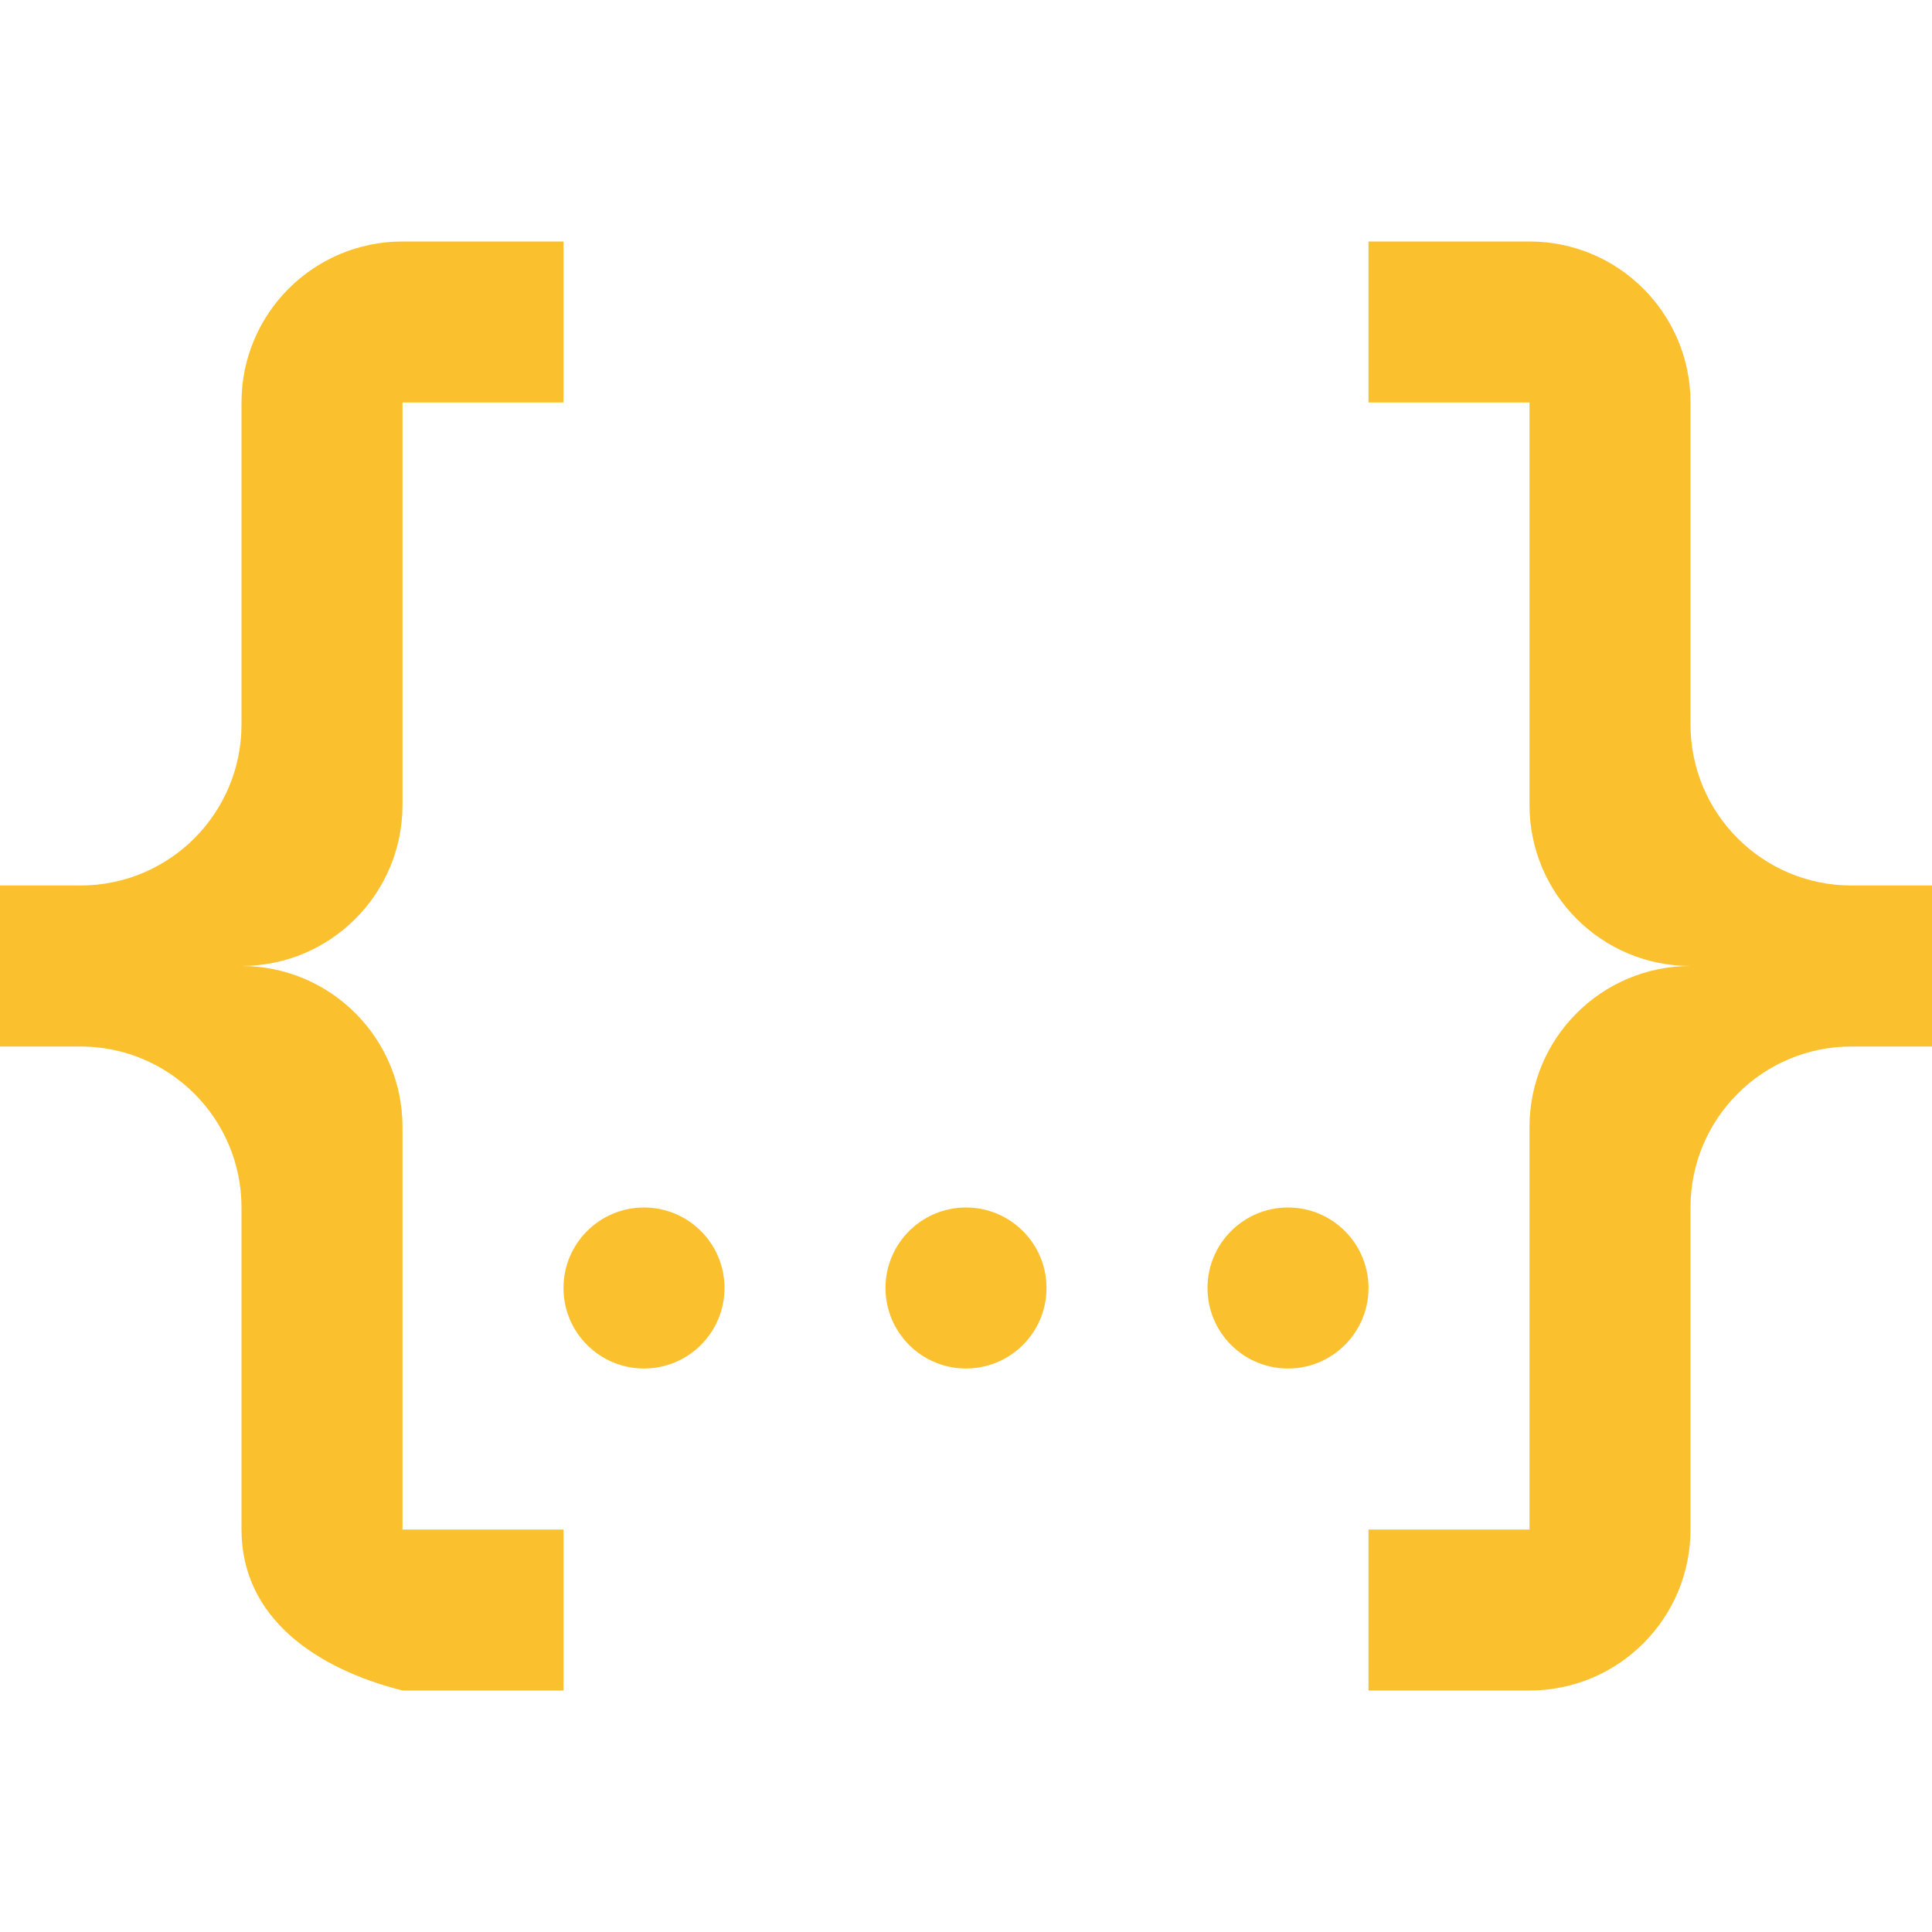
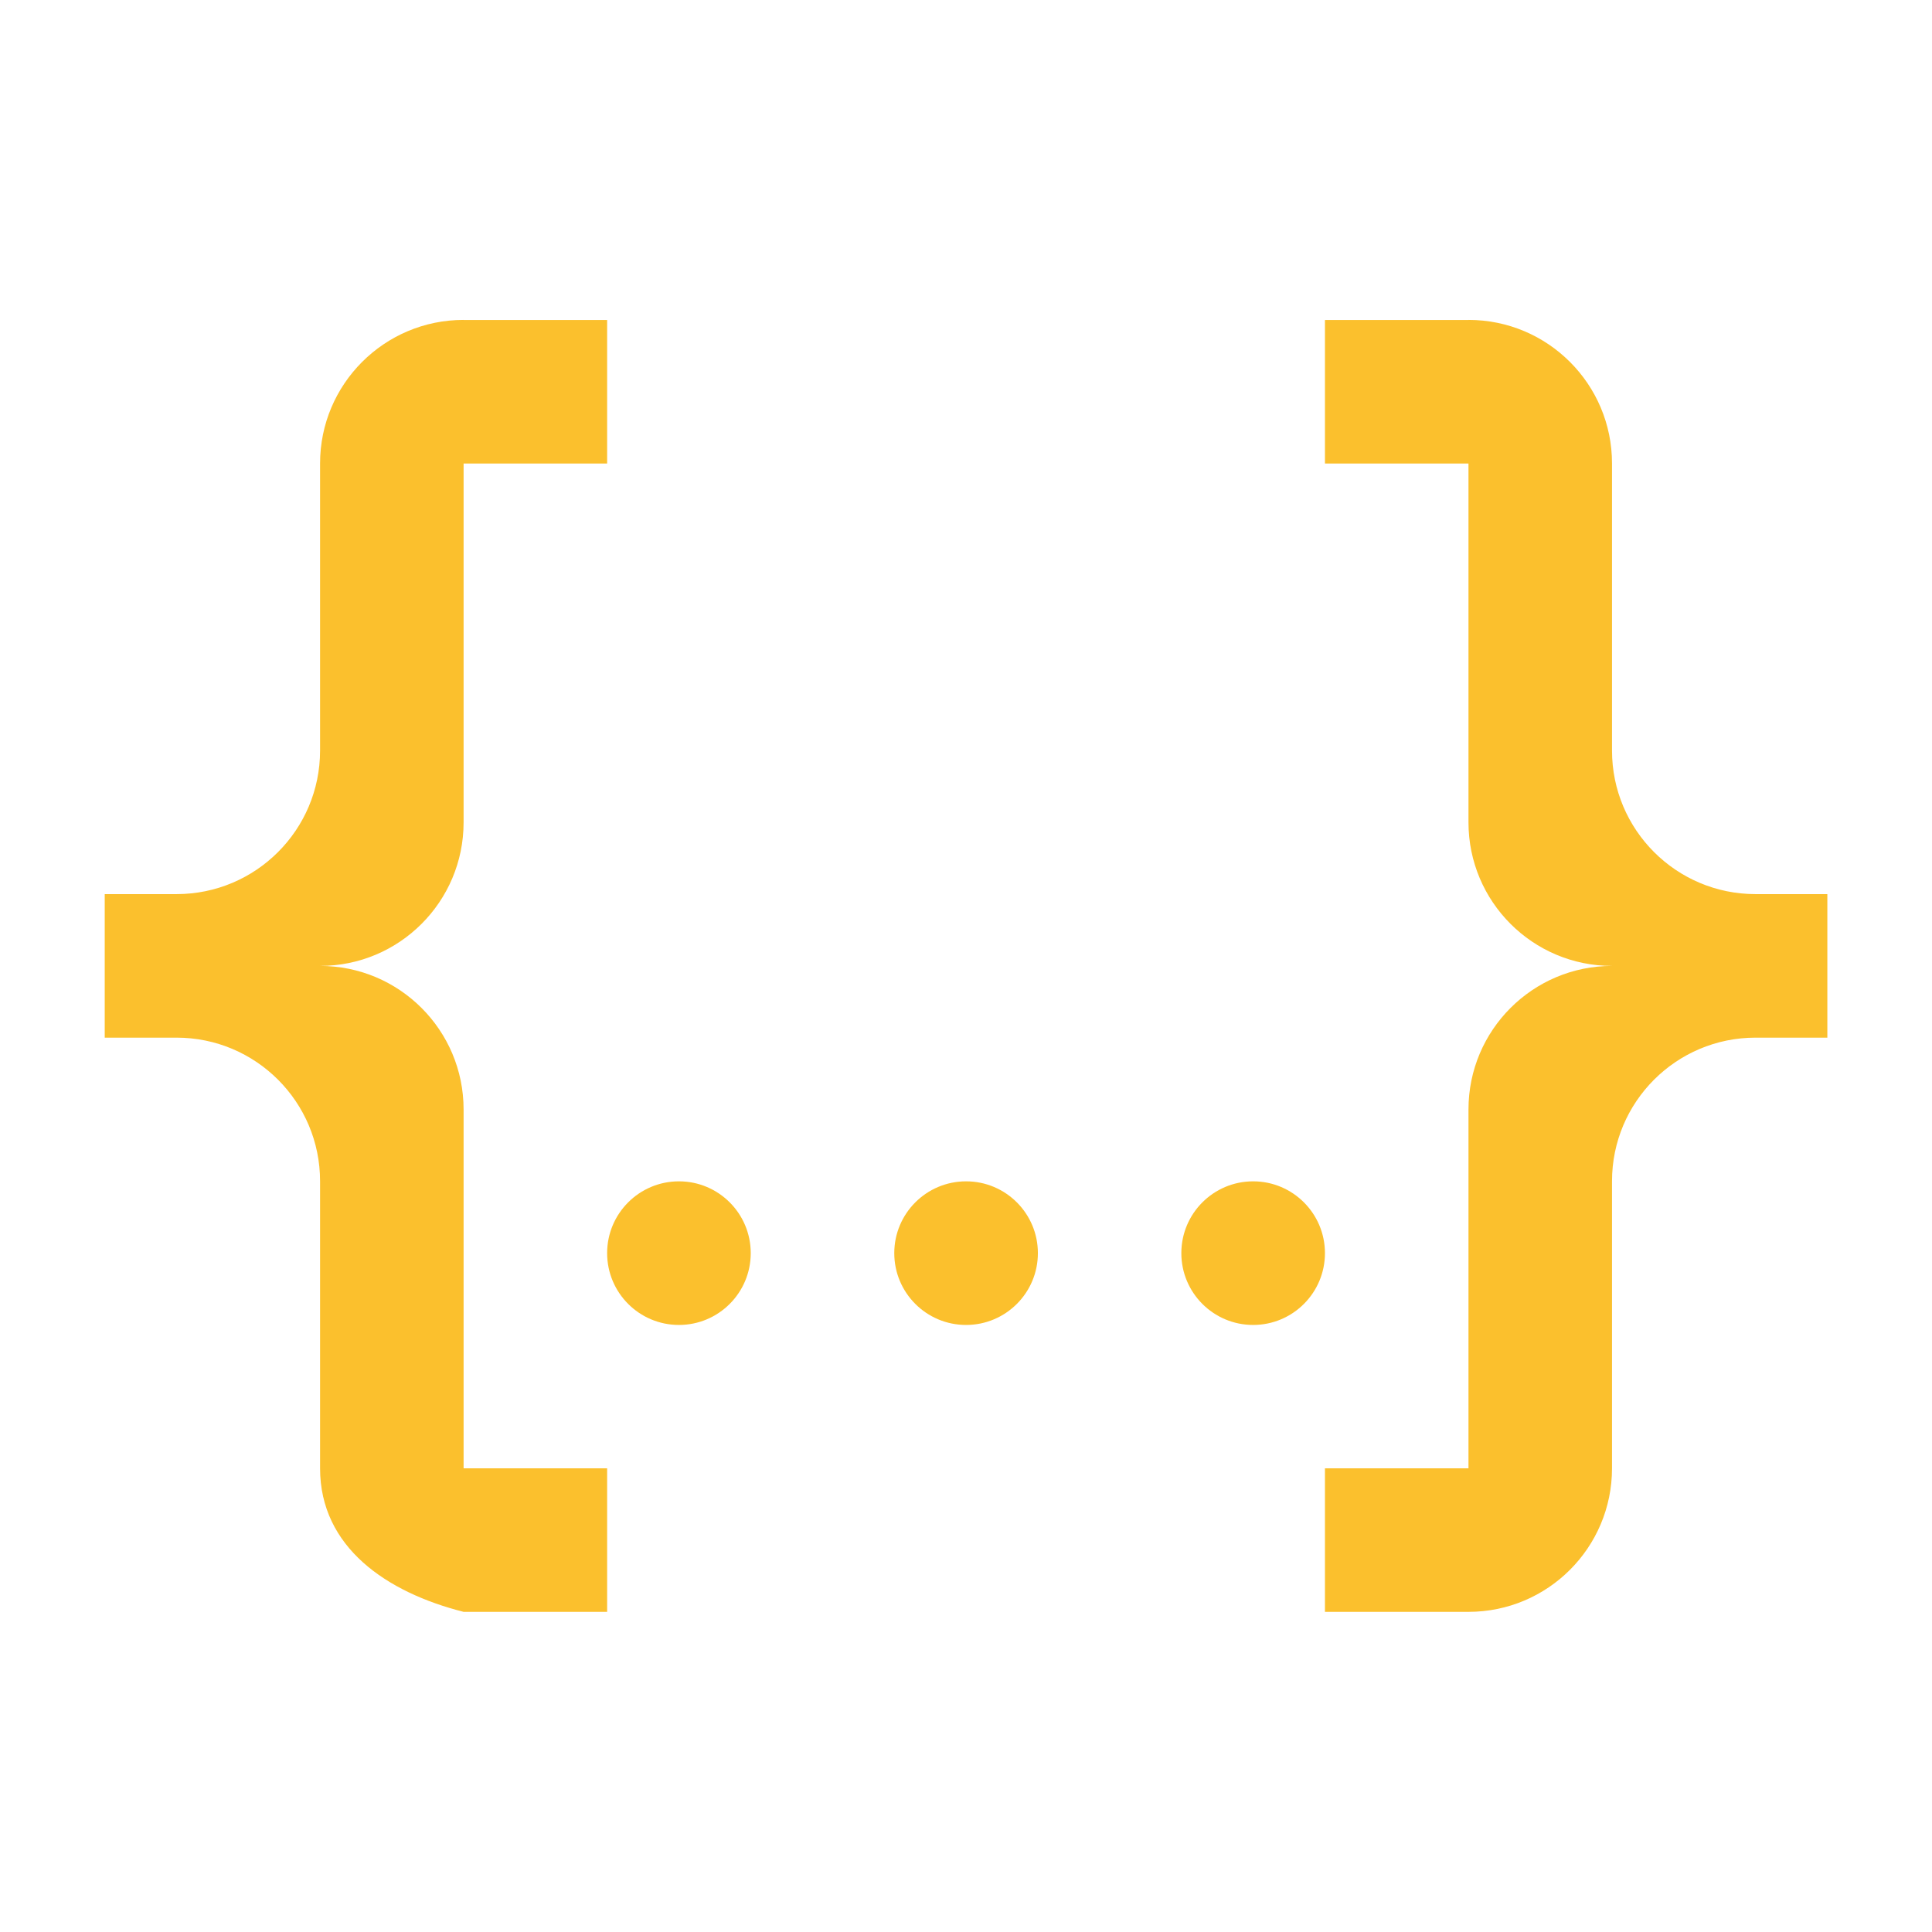
<svg xmlns="http://www.w3.org/2000/svg" version="1.1" viewBox="0 0 24 24">
-   <path d="m5 3h2v2h-2v5a2 2 0 0 1 -2 2 2 2 0 0 1 2 2v5h2v2h-2c-1.07-.27-2-.9-2-2v-4a2 2 0 0 0 -2 -2h-1v-2h1a2 2 0 0 0 2 -2v-4a2 2 0 0 1 2 -2m14 0a2 2 0 0 1 2 2v4a2 2 0 0 0 2 2h1v2h-1a2 2 0 0 0 -2 2v4a2 2 0 0 1 -2 2h-2v-2h2v-5a2 2 0 0 1 2 -2 2 2 0 0 1 -2 -2v-5h-2v-2h2m-7 12a1 1 0 0 1 1 1 1 1 0 0 1 -1 1 1 1 0 0 1 -1 -1 1 1 0 0 1 1 -1m-4 0a1 1 0 0 1 1 1 1 1 0 0 1 -1 1 1 1 0 0 1 -1 -1 1 1 0 0 1 1 -1m8 0a1 1 0 0 1 1 1 1 1 0 0 1 -1 1 1 1 0 0 1 -1 -1 1 1 0 0 1 1 -1z" style="fill:#fbc02d" />
+   <path d="m5.759 3.975h1.783v1.783h-1.783v4.458a1.783 1.783 0 0 1-1.783 1.783 1.783 1.783 0 0 1 1.783 1.783v4.458h1.783v1.783h-1.783c-0.954-0.241-1.783-0.802-1.783-1.783v-3.567a1.783 1.783 0 0 0-1.783-1.783h-0.892v-1.783h0.892a1.783 1.783 0 0 0 1.783-1.783v-3.567a1.783 1.783 0 0 1 1.783-1.783m12.483 0a1.783 1.783 0 0 1 1.783 1.783v3.567a1.783 1.783 0 0 0 1.783 1.783h0.892v1.783h-0.892a1.783 1.783 0 0 0-1.783 1.783v3.567a1.783 1.783 0 0 1-1.783 1.783h-1.783v-1.783h1.783v-4.458a1.783 1.783 0 0 1 1.783-1.783 1.783 1.783 0 0 1-1.783-1.783v-4.458h-1.783v-1.783h1.783m-6.241 10.7a0.892 0.892 0 0 1 0.892 0.892 0.892 0.892 0 0 1-0.892 0.892 0.892 0.892 0 0 1-0.892-0.892 0.892 0.892 0 0 1 0.892-0.892m-3.567 0a0.892 0.892 0 0 1 0.892 0.892 0.892 0.892 0 0 1-0.892 0.892 0.892 0.892 0 0 1-0.892-0.892 0.892 0.892 0 0 1 0.892-0.892m7.133 0a0.892 0.892 0 0 1 0.892 0.892 0.892 0.892 0 0 1-0.892 0.892 0.892 0.892 0 0 1-0.892-0.892 0.892 0.892 0 0 1 0.892-0.892z" fill="#fbc02d" stroke-width=".892" />
</svg>
